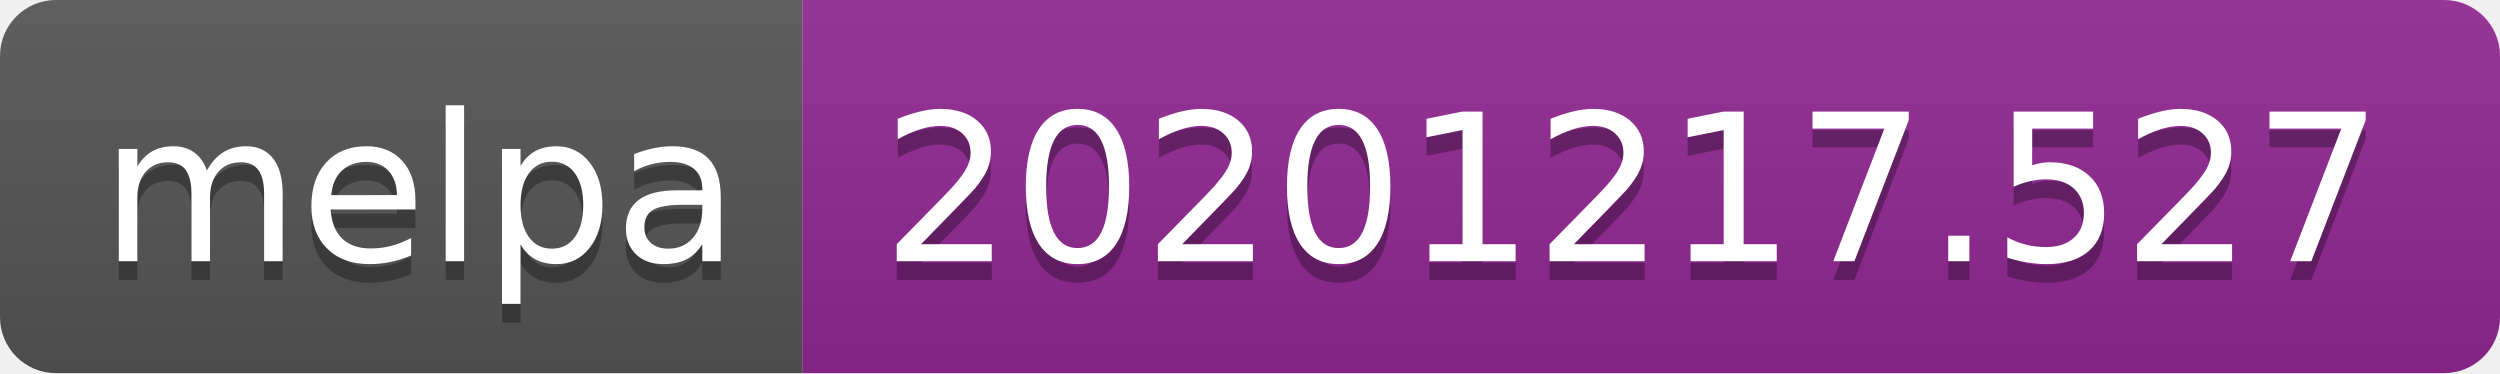
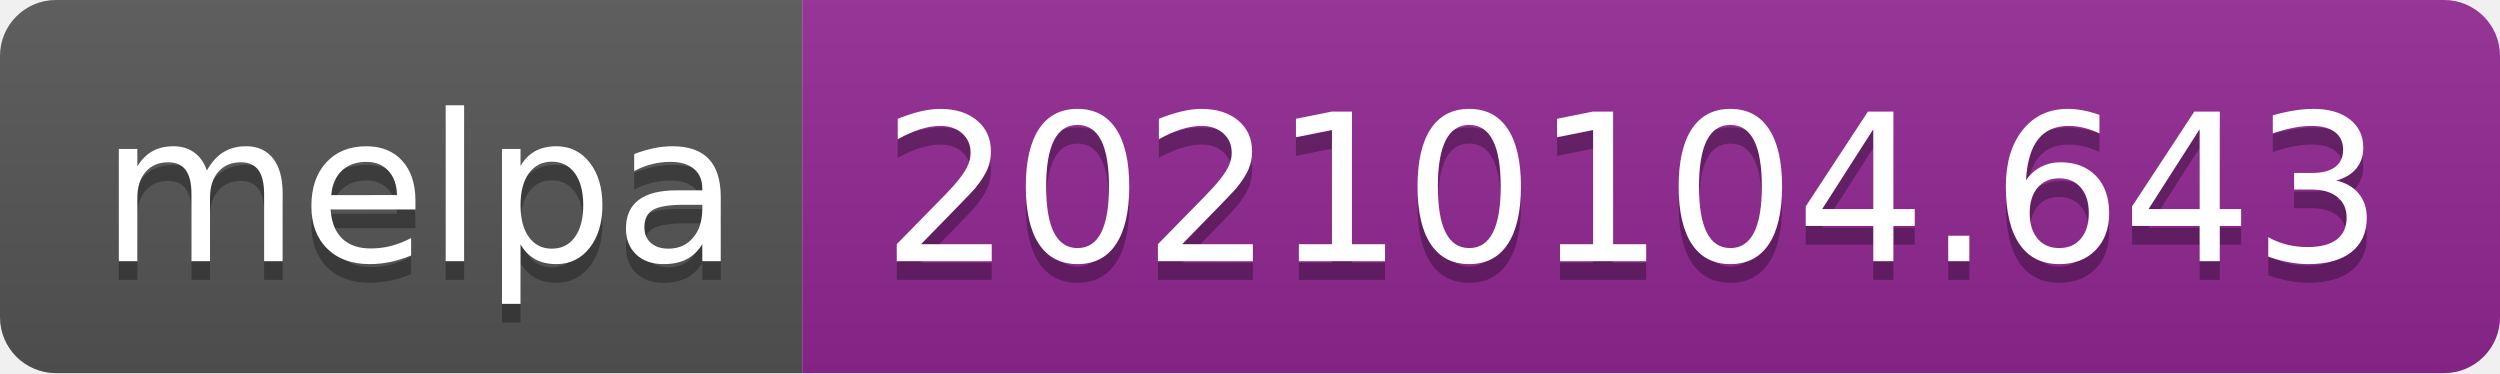
- <svg xmlns="http://www.w3.org/2000/svg" width="134" height="20" role="img" aria-label="melpa: 20201217.527">
+ <svg xmlns="http://www.w3.org/2000/svg" width="134" height="20" role="img" aria-label="melpa: 20210104.643">
  <linearGradient id="s" x2="0" y2="100%">
    <stop offset="0" stop-color="#bbb" stop-opacity=".1" />
    <stop offset="1" stop-opacity=".1" />
  </linearGradient>
  <clipPath id="r">
    <rect width="134" height="20" rx="3" fill="#fff" />
  </clipPath>
  <g clip-path="url(#r)">
    <rect width="43" height="20" fill="#555" />
    <rect x="43" width="91" height="20" fill="#922793" />
    <rect width="134" height="20" fill="url(#s)" />
  </g>
  <g fill="#fff" text-anchor="middle" font-family="Verdana,Geneva,DejaVu Sans,sans-serif" text-rendering="geometricPrecision" font-size="110">
    <text aria-hidden="true" x="225" y="150" fill="#010101" fill-opacity=".3" transform="scale(.1)" textLength="330">melpa</text>
    <text x="225" y="140" transform="scale(.1)" fill="#fff" textLength="330">melpa</text>
-     <text aria-hidden="true" x="875" y="150" fill="#010101" fill-opacity=".3" transform="scale(.1)" textLength="810">20201217.527</text>
-     <text x="875" y="140" transform="scale(.1)" fill="#fff" textLength="810">20201217.527</text>
+     <text aria-hidden="true" x="875" y="150" fill="#010101" fill-opacity=".3" transform="scale(.1)" textLength="810">20210104.643</text>
+     <text x="875" y="140" transform="scale(.1)" fill="#fff" textLength="810">20210104.643</text>
  </g>
</svg>
